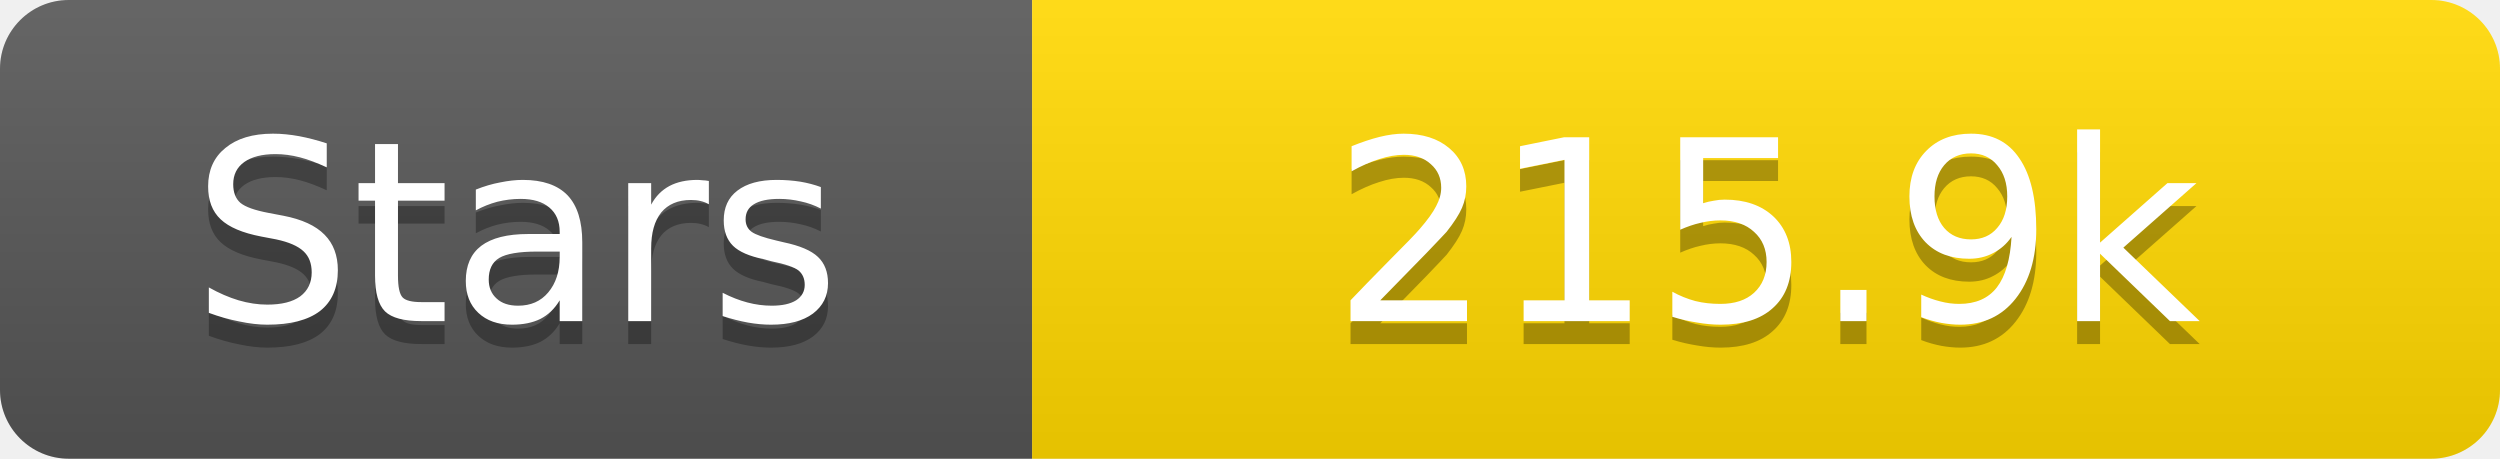
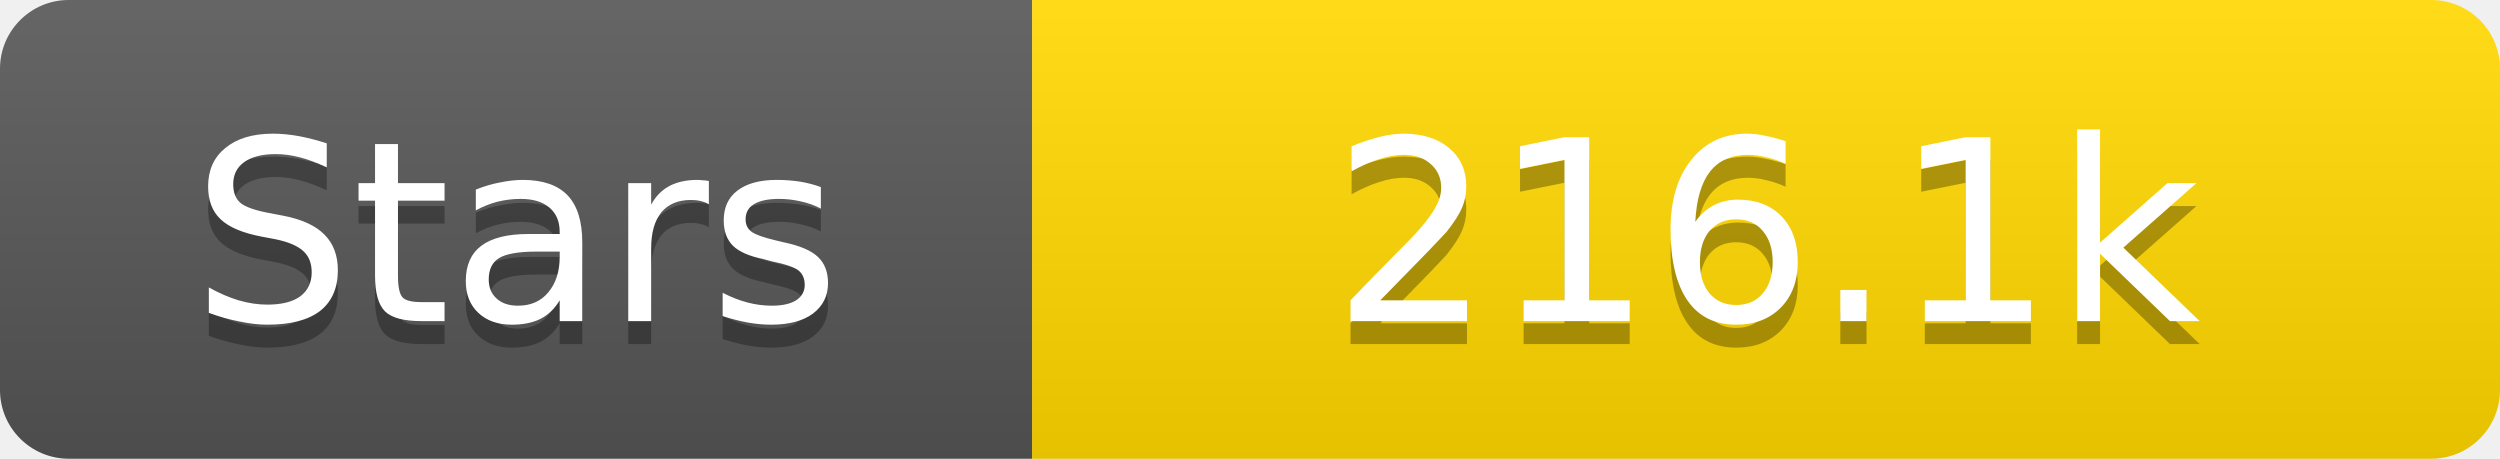
<svg xmlns="http://www.w3.org/2000/svg" width="109" height="20">
  <linearGradient id="s" x2="0" y2="100%">
    <stop offset="0" stop-color="#fff" stop-opacity=".1" />
    <stop offset="1" stop-opacity=".1" />
  </linearGradient>
  <clipPath id="r">
    <rect width="109" height="20" rx="3" fill="#fff" />
  </clipPath>
  <g clip-path="url(#r)">
    <rect width="45" height="20" fill="#555" />
    <rect x="45" width="64" height="20" fill="#ffd700" />
    <rect width="109" height="20" fill="url(#s)" />
  </g>
  <g fill="#fff" text-anchor="middle" font-family="Verdana,Geneva,DejaVu Sans,sans-serif" text-rendering="geometricPrecision" font-size="11">
    <text x="22.5" y="15" fill="#010101" fill-opacity=".3">Stars</text>
    <text x="22.5" y="14">Stars</text>
-     <text x="77.0" y="15" fill="#010101" fill-opacity=".3">215.9k</text>
-     <text x="77.0" y="14">215.9k</text>
+     <text x="77.0" y="15" fill="#010101" fill-opacity=".3">216.1k</text>
+     <text x="77.0" y="14">216.1k</text>
  </g>
</svg>
